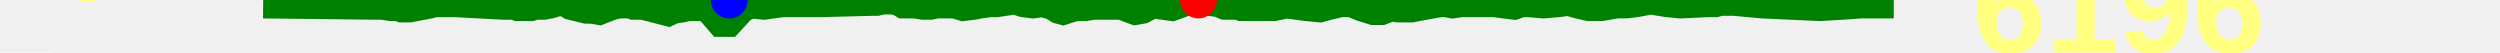
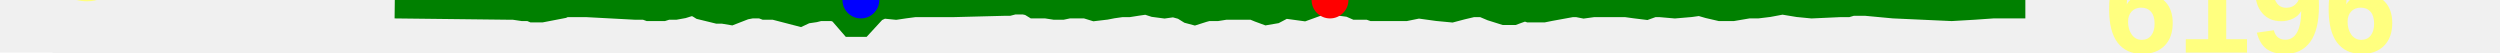
<svg xmlns="http://www.w3.org/2000/svg" baseProfile="full" height="20px" version="1.1" width="950px">
  <defs />
-   <path d="M 100.0 2.0 L 143.46 2.5 L 144.528 2.5 L 145.226 2.5 L 148.606 3.0 L 149.5 3.0 L 150.367 3.0 L 151.376 3.0 L 152.558 3.5 L 155.788 3.5 L 163.552 2.0 L 164.659 1.5 L 166.795 1.5 L 172.717 1.5 L 191.443 2.5 L 195.2 2.5 L 196.6 3.0 L 200.112 3.0 L 201.93 3.0 L 203.529 2.5 L 206.616 2.5 L 209.372 2.0 L 212.556 1.0 L 215.064 1.5 L 216.657 2.5 L 220.757 3.5 L 222.795 4.0 L 224.778 4.0 L 227.757 4.5 L 232.906 2.5 L 235.542 2.0 L 236.717 2.0 L 239.348 2.0 L 240.703 2.5 L 241.912 2.5 L 244.269 2.5 L 253.911 5.0 L 256.038 4.0 L 259.42 3.5 L 261.423 3.0 L 265.537 3.0 L 266.805 3.0 L 269.346 4.0 L 273.677 9.0 L 277.132 9.0 L 282.196 3.5 L 285.399 2.0 L 290.445 2.5 L 293.825 2.0 L 297.62 1.5 L 312.584 1.5 L 331.943 1.0 L 333.266 1.0 L 335.19 0.5 L 336.92 0.5 L 339.241 0.5 L 341.469 1.0 L 343.111 2.0 L 344.911 2.0 L 347.54 2.0 L 350.789 2.5 L 353.662 2.5 L 356.043 2.0 L 362.69 2.0 L 365.937 3.0 L 370.169 2.5 L 372.735 2.0 L 376.262 1.5 L 378.978 1.5 L 382.153 1.0 L 385.643 0.5 L 388.73 1.5 L 392.52 2.0 L 396.052 1.5 L 399.653 2.5 L 402.078 4.0 L 403.946 4.5 L 405.509 4.0 L 407.089 3.5 L 408.918 3.0 L 412.495 3.0 L 415.663 2.5 L 417.826 2.5 L 419.447 2.5 L 422.621 2.5 L 426.193 2.5 L 428.617 3.5 L 431.34 4.5 L 434.264 4.0 L 438.071 2.0 L 445.418 3.0 L 450.936 1.0 L 455.409 0.0 L 459.308 1.0 L 463.036 1.5 L 465.326 2.5 L 470.219 2.5 L 471.636 3.0 L 473.905 3.0 L 478.142 3.0 L 480.953 3.0 L 484.118 3.0 L 489.055 2.0 L 492.684 2.5 L 496.307 3.0 L 501.577 3.5 L 505.361 2.5 L 509.592 1.5 L 513.464 1.5 L 517.016 3.0 L 521.792 4.5 L 523.503 4.5 L 525.064 4.5 L 526.414 4.0 L 527.834 3.5 L 529.651 3.0 L 531.135 3.5 L 534.511 3.5 L 536.559 3.5 L 539.057 3.0 L 547.295 1.5 L 549.374 1.5 L 551.901 2.0 L 555.505 1.5 L 567.783 1.5 L 571.414 2.0 L 575.465 2.5 L 578.252 1.5 L 580.748 1.5 L 586.473 2.0 L 592.328 1.5 L 595.915 1.0 L 599.376 2.0 L 603.686 3.0 L 608.471 3.0 L 614.371 2.0 L 617.838 2.0 L 621.954 1.5 L 627.3 0.5 L 633.373 1.5 L 638.508 2.0 L 649.378 1.5 L 652.043 1.5 L 653.738 1.0 L 655.44 1.0 L 657.262 1.0 L 658.932 1.0 L 669.61 2.0 L 691.598 3.0 L 700.17 2.5 L 707.32 2.0 L 719.633 2.0 L 719.633 2.0" fill="none" stroke="green" stroke-width="10" />
+   <path d="M 150.0 2.0 L 193.46 2.5 L 194.528 2.5 L 195.226 2.5 L 198.606 3.0 L 199.5 3.0 L 200.367 3.0 L 201.376 3.0 L 202.558 3.5 L 205.788 3.5 L 213.552 2.0 L 214.659 1.5 L 216.795 1.5 L 222.717 1.5 L 241.443 2.5 L 245.2 2.5 L 246.6 3.0 L 250.112 3.0 L 251.93 3.0 L 253.529 2.5 L 256.616 2.5 L 259.372 2.0 L 262.556 1.0 L 265.064 1.5 L 266.657 2.5 L 270.757 3.5 L 272.795 4.0 L 274.778 4.0 L 277.757 4.5 L 282.906 2.5 L 285.542 2.0 L 286.717 2.0 L 289.348 2.0 L 290.703 2.5 L 291.912 2.5 L 294.269 2.5 L 303.911 5.0 L 306.038 4.0 L 309.42 3.5 L 311.423 3.0 L 315.537 3.0 L 316.805 3.0 L 319.346 4.0 L 323.677 9.0 L 327.132 9.0 L 332.196 3.5 L 335.399 2.0 L 340.445 2.5 L 343.825 2.0 L 347.62 1.5 L 362.584 1.5 L 381.943 1.0 L 383.266 1.0 L 385.19 0.5 L 386.92 0.5 L 389.241 0.5 L 391.469 1.0 L 393.111 2.0 L 394.911 2.0 L 397.54 2.0 L 400.789 2.5 L 403.662 2.5 L 406.043 2.0 L 412.69 2.0 L 415.937 3.0 L 420.169 2.5 L 422.735 2.0 L 426.262 1.5 L 428.978 1.5 L 432.153 1.0 L 435.643 0.5 L 438.73 1.5 L 442.52 2.0 L 446.052 1.5 L 449.653 2.5 L 452.078 4.0 L 453.946 4.5 L 455.509 4.0 L 457.089 3.5 L 458.918 3.0 L 462.495 3.0 L 465.663 2.5 L 467.826 2.5 L 469.447 2.5 L 472.621 2.5 L 476.193 2.5 L 478.617 3.5 L 481.34 4.5 L 484.264 4.0 L 488.071 2.0 L 495.418 3.0 L 500.936 1.0 L 505.409 0.0 L 509.308 1.0 L 513.036 1.5 L 515.326 2.5 L 520.219 2.5 L 521.636 3.0 L 523.905 3.0 L 528.142 3.0 L 530.953 3.0 L 534.118 3.0 L 539.055 2.0 L 542.684 2.5 L 546.307 3.0 L 551.577 3.5 L 555.361 2.5 L 559.592 1.5 L 563.464 1.5 L 567.016 3.0 L 571.792 4.5 L 573.503 4.5 L 575.064 4.5 L 576.414 4.0 L 577.834 3.5 L 579.651 3.0 L 581.135 3.5 L 584.511 3.5 L 586.559 3.5 L 589.057 3.0 L 597.295 1.5 L 599.374 1.5 L 601.901 2.0 L 605.505 1.5 L 617.783 1.5 L 621.414 2.0 L 625.465 2.5 L 628.252 1.5 L 630.748 1.5 L 636.473 2.0 L 642.328 1.5 L 645.915 1.0 L 649.376 2.0 L 653.686 3.0 L 658.471 3.0 L 664.371 2.0 L 667.838 2.0 L 671.954 1.5 L 677.3 0.5 L 683.373 1.5 L 688.508 2.0 L 699.378 1.5 L 702.043 1.5 L 703.738 1.0 L 705.44 1.0 L 707.262 1.0 L 708.932 1.0 L 719.61 2.0 L 741.598 3.0 L 750.17 2.5 L 757.32 2.0 L 769.633 2.0 L 769.633 2.0" fill="none" stroke="green" stroke-width="10" />
  <polygon fill="white" points="-20,0 20,0 0,-40" stroke="none" />
  <polygon fill="white" points="-20,20 20,20 0,60" stroke="none" />
  <text fill="#ffff7f" font-family="Arial" font-size="50px" font-weight="bold" stroke="none" x="20" y="0">9</text>
  <text fill="#ffff7f" font-family="Arial" font-size="50px" font-weight="bold" stroke="none" x="20" y="60">-9</text>
-   <circle cx="455.409" cy="0" fill="red" r="7" stroke="none" />
-   <circle cx="277.132" cy="0" fill="blue" r="7" stroke="none" />
-   <text fill="#ffff7f" font-family="Arial" font-size="50px" font-weight="bold" stroke="none" x="749.633" y="20">6196</text>
+   <circle cx="505.409" cy="0" fill="red" r="7" stroke="none" />
+   <circle cx="327.132" cy="0" fill="blue" r="7" stroke="none" />
+   <text fill="#ffff7f" font-family="Arial" font-size="50px" font-weight="bold" stroke="none" x="799.633" y="20">6196</text>
</svg>
